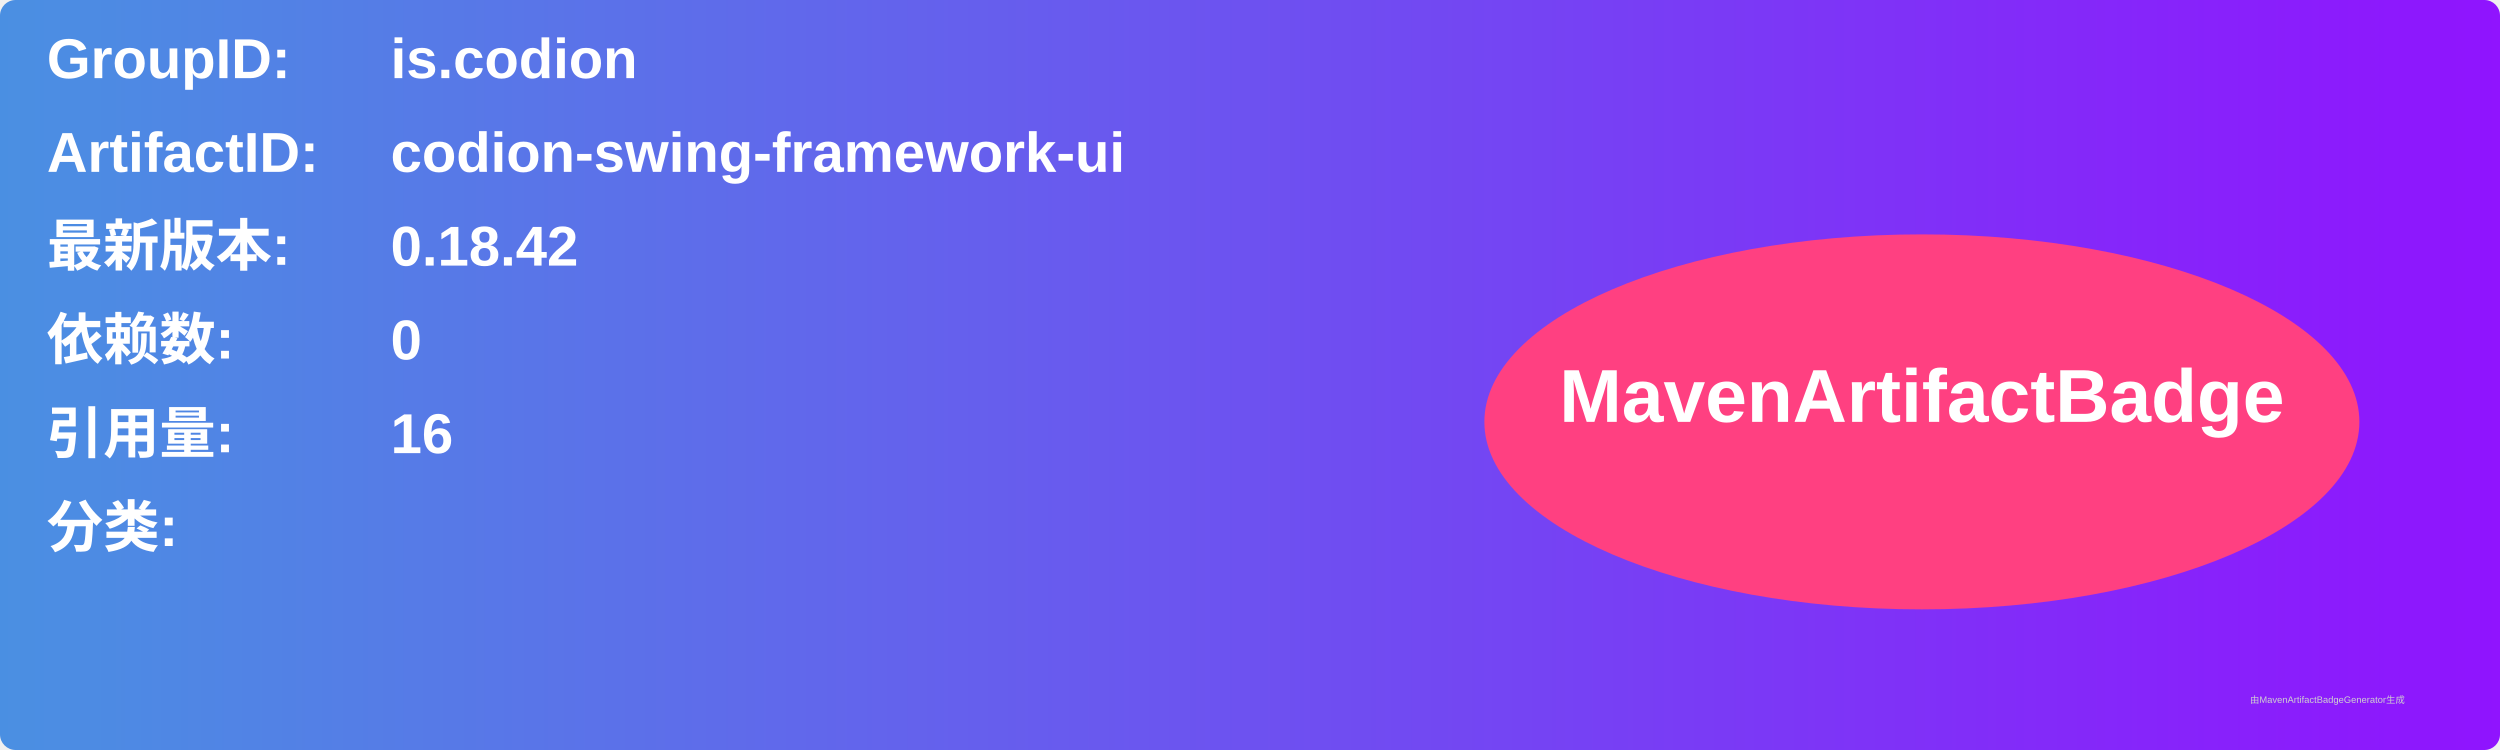
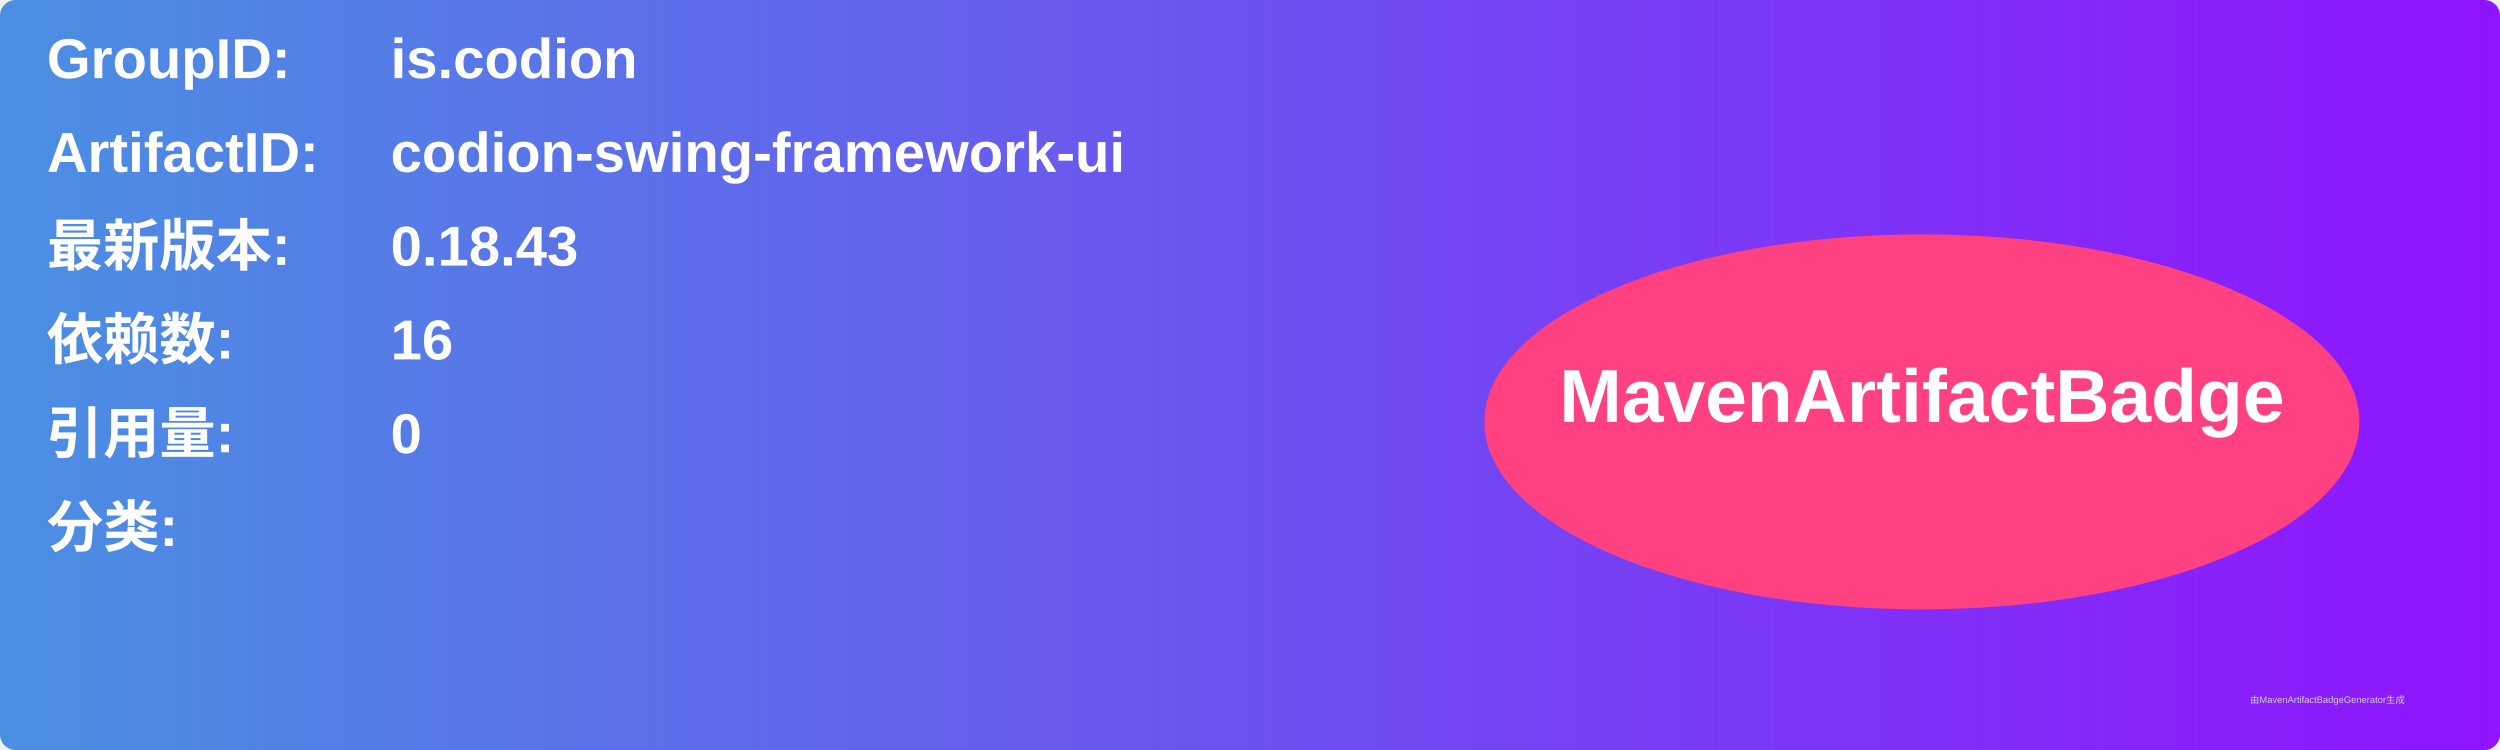
<svg xmlns="http://www.w3.org/2000/svg" width="800" height="240" viewBox="0 0 800 240">
  <linearGradient id="grad" x1="0%" y1="0%" x2="100%" y2="0%">
    <stop offset="0%" stop-color="#4a90e2" />
    <stop offset="100%" stop-color="#9013fe" />
  </linearGradient>
  <rect width="100%" height="100%" rx="5" ry="5" fill="url(#grad)" />
  <g transform="translate(15, 15)">
    <text x="0" y="10" font-family="Arial" font-size="18" fill="white" font-weight="bold" width="260">GroupID:</text>
    <text x="110" y="10" font-family="Arial" font-size="18" fill="white" font-weight="bold" width="460">is.codion</text>
    <text x="0" y="40" font-family="Arial" font-size="18" fill="white" font-weight="bold" width="260">ArtifactID:</text>
    <text x="110" y="40" font-family="Arial" font-size="18" fill="white" font-weight="bold" width="460">codion-swing-framework-ui</text>
    <text x="0" y="70" font-family="Arial" font-size="18" fill="white" font-weight="bold">最新版本:</text>
    <text x="110" y="70" font-family="Arial" font-size="18" fill="white" font-weight="bold">
-       <tspan font-weight="bold">0.18.42</tspan>
+       <tspan font-weight="bold">0.18.43</tspan>
    </text>
    <text x="0" y="100" font-family="Arial" font-size="18" fill="white" font-weight="bold">依赖数: </text>
    <text x="110" y="100" font-family="Arial" font-size="18" fill="white">
-       <tspan font-weight="bold">0</tspan>
+       <tspan font-weight="bold">16</tspan>
    </text>
    <text x="0" y="130" font-family="Arial" font-size="18" fill="white" font-weight="bold">引用量: </text>
    <text x="110" y="130" font-family="Arial" font-size="18" fill="white">
-       <tspan font-weight="bold">16</tspan>
+       <tspan font-weight="bold">0</tspan>
    </text>
    <text x="0" y="160" font-family="Arial" font-size="18" fill="white" font-weight="bold">分类:</text>
    <text x="10" y="190" font-family="Arial" font-size="10" fill="white">
      <tspan font-weight="bold" />
    </text>
    <ellipse cx="600" cy="120" rx="140" ry="60" fill="#ff4081" />
    <text x="600" y="120" text-anchor="middle" font-family="Arial" font-size="24" fill="white" font-weight="bold">MavenArtifactBadge</text>
  </g>
  <text x="720" y="225" font-family="Arial" font-size="3" fill="#d0d0d0">由MavenArtifactBadgeGenerator生成</text>
</svg>
